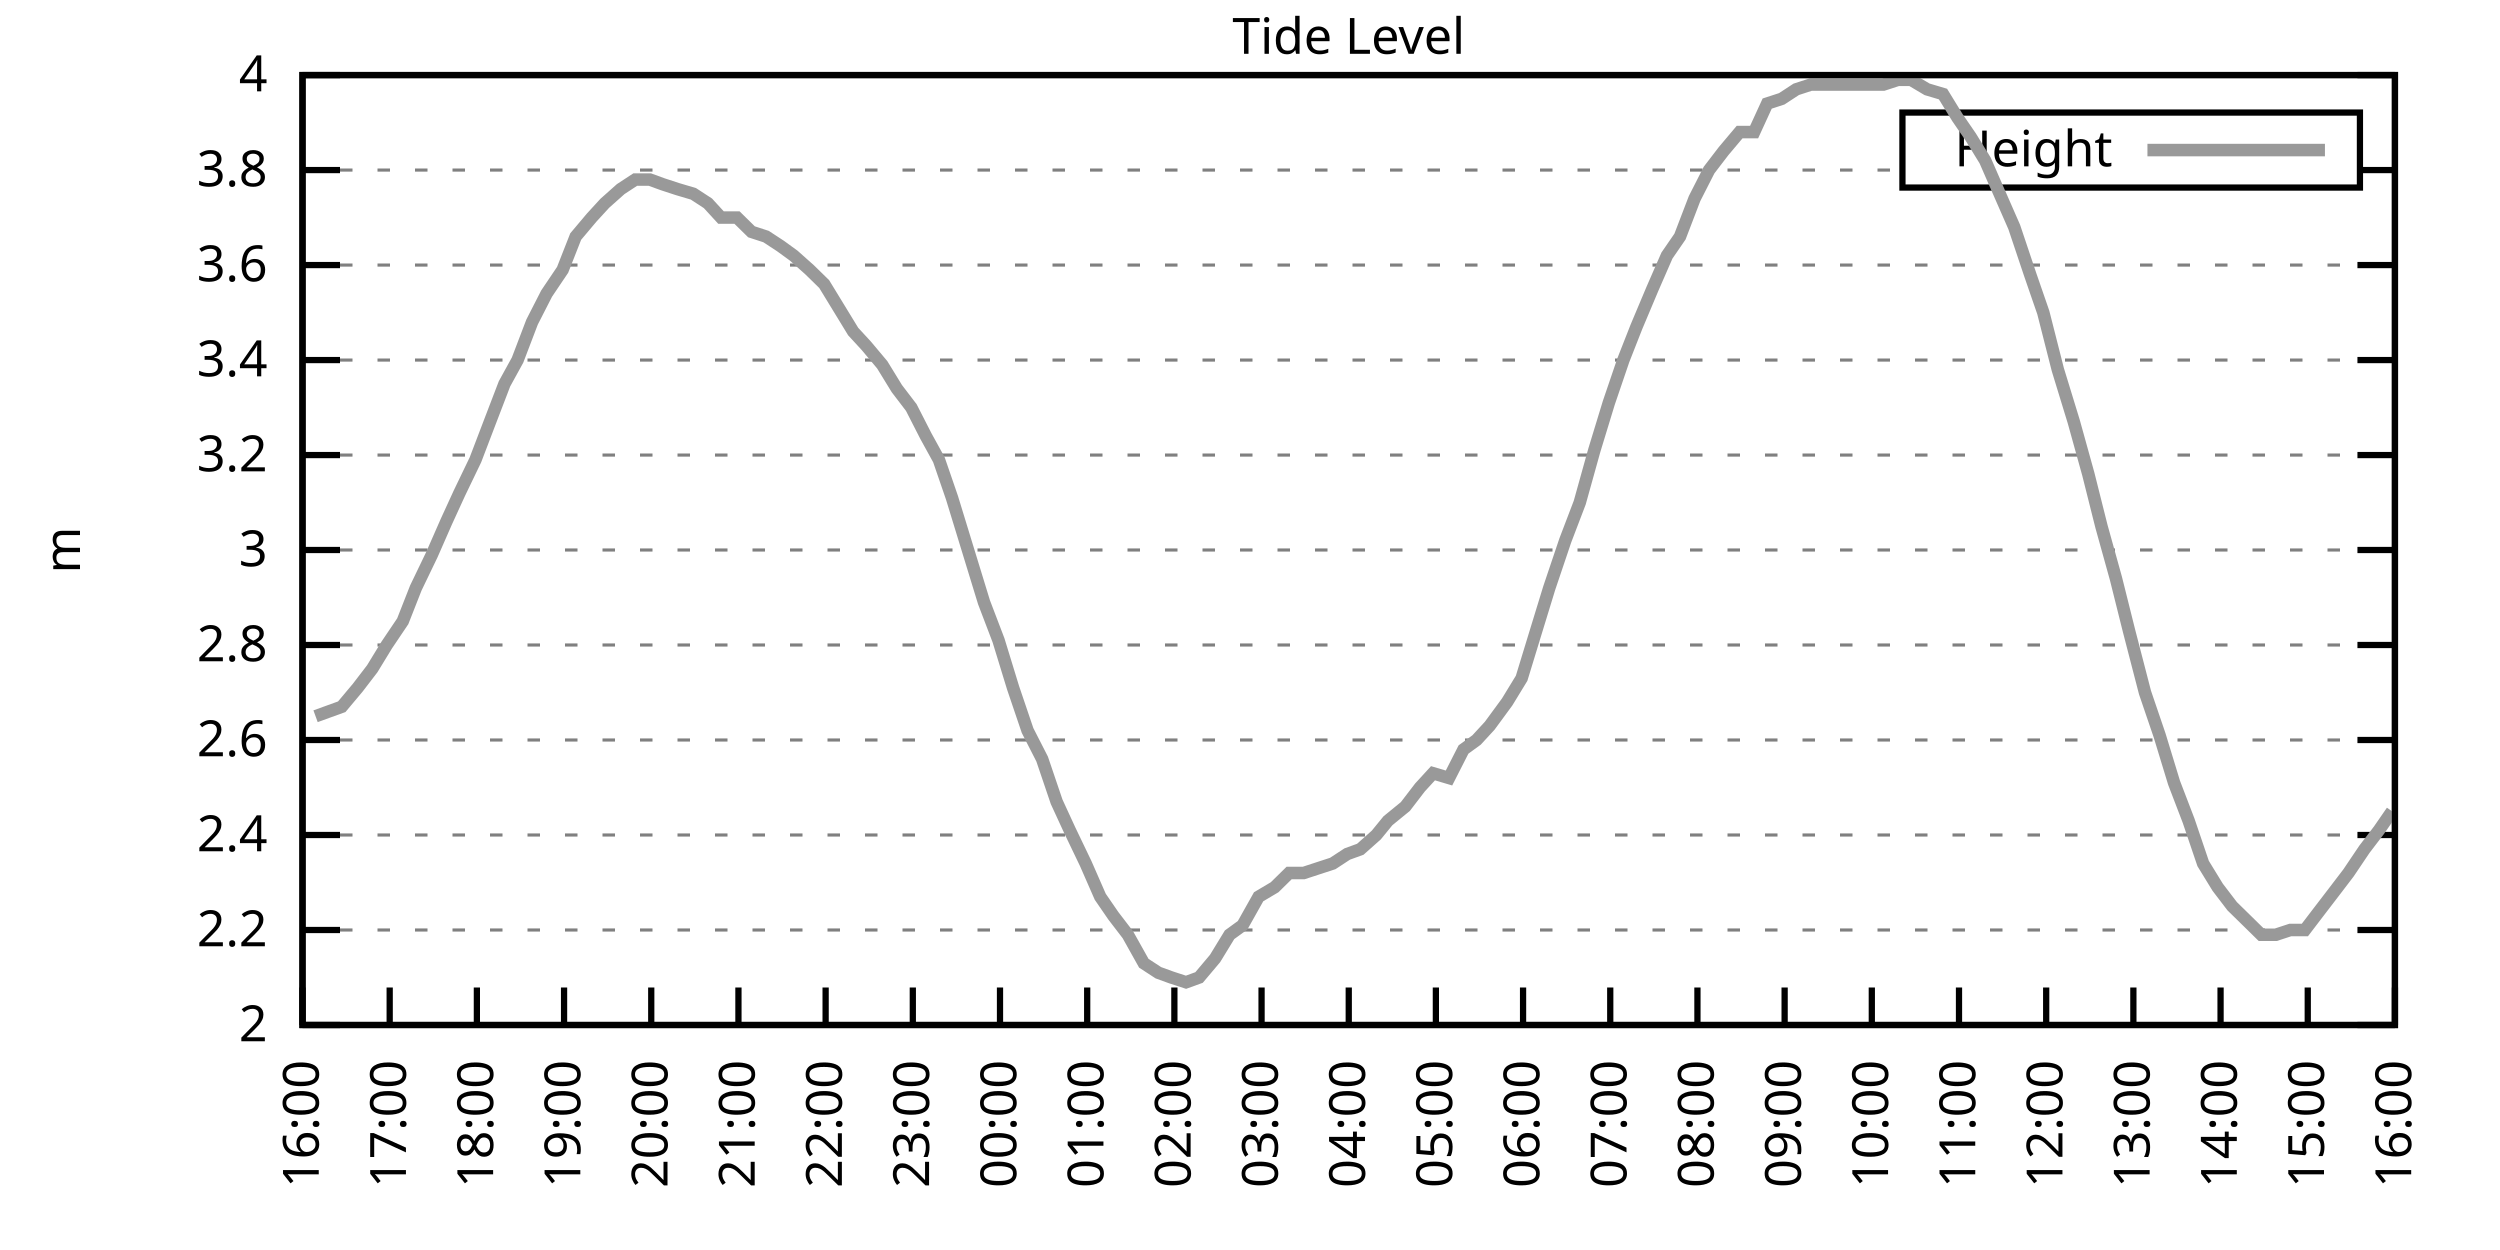
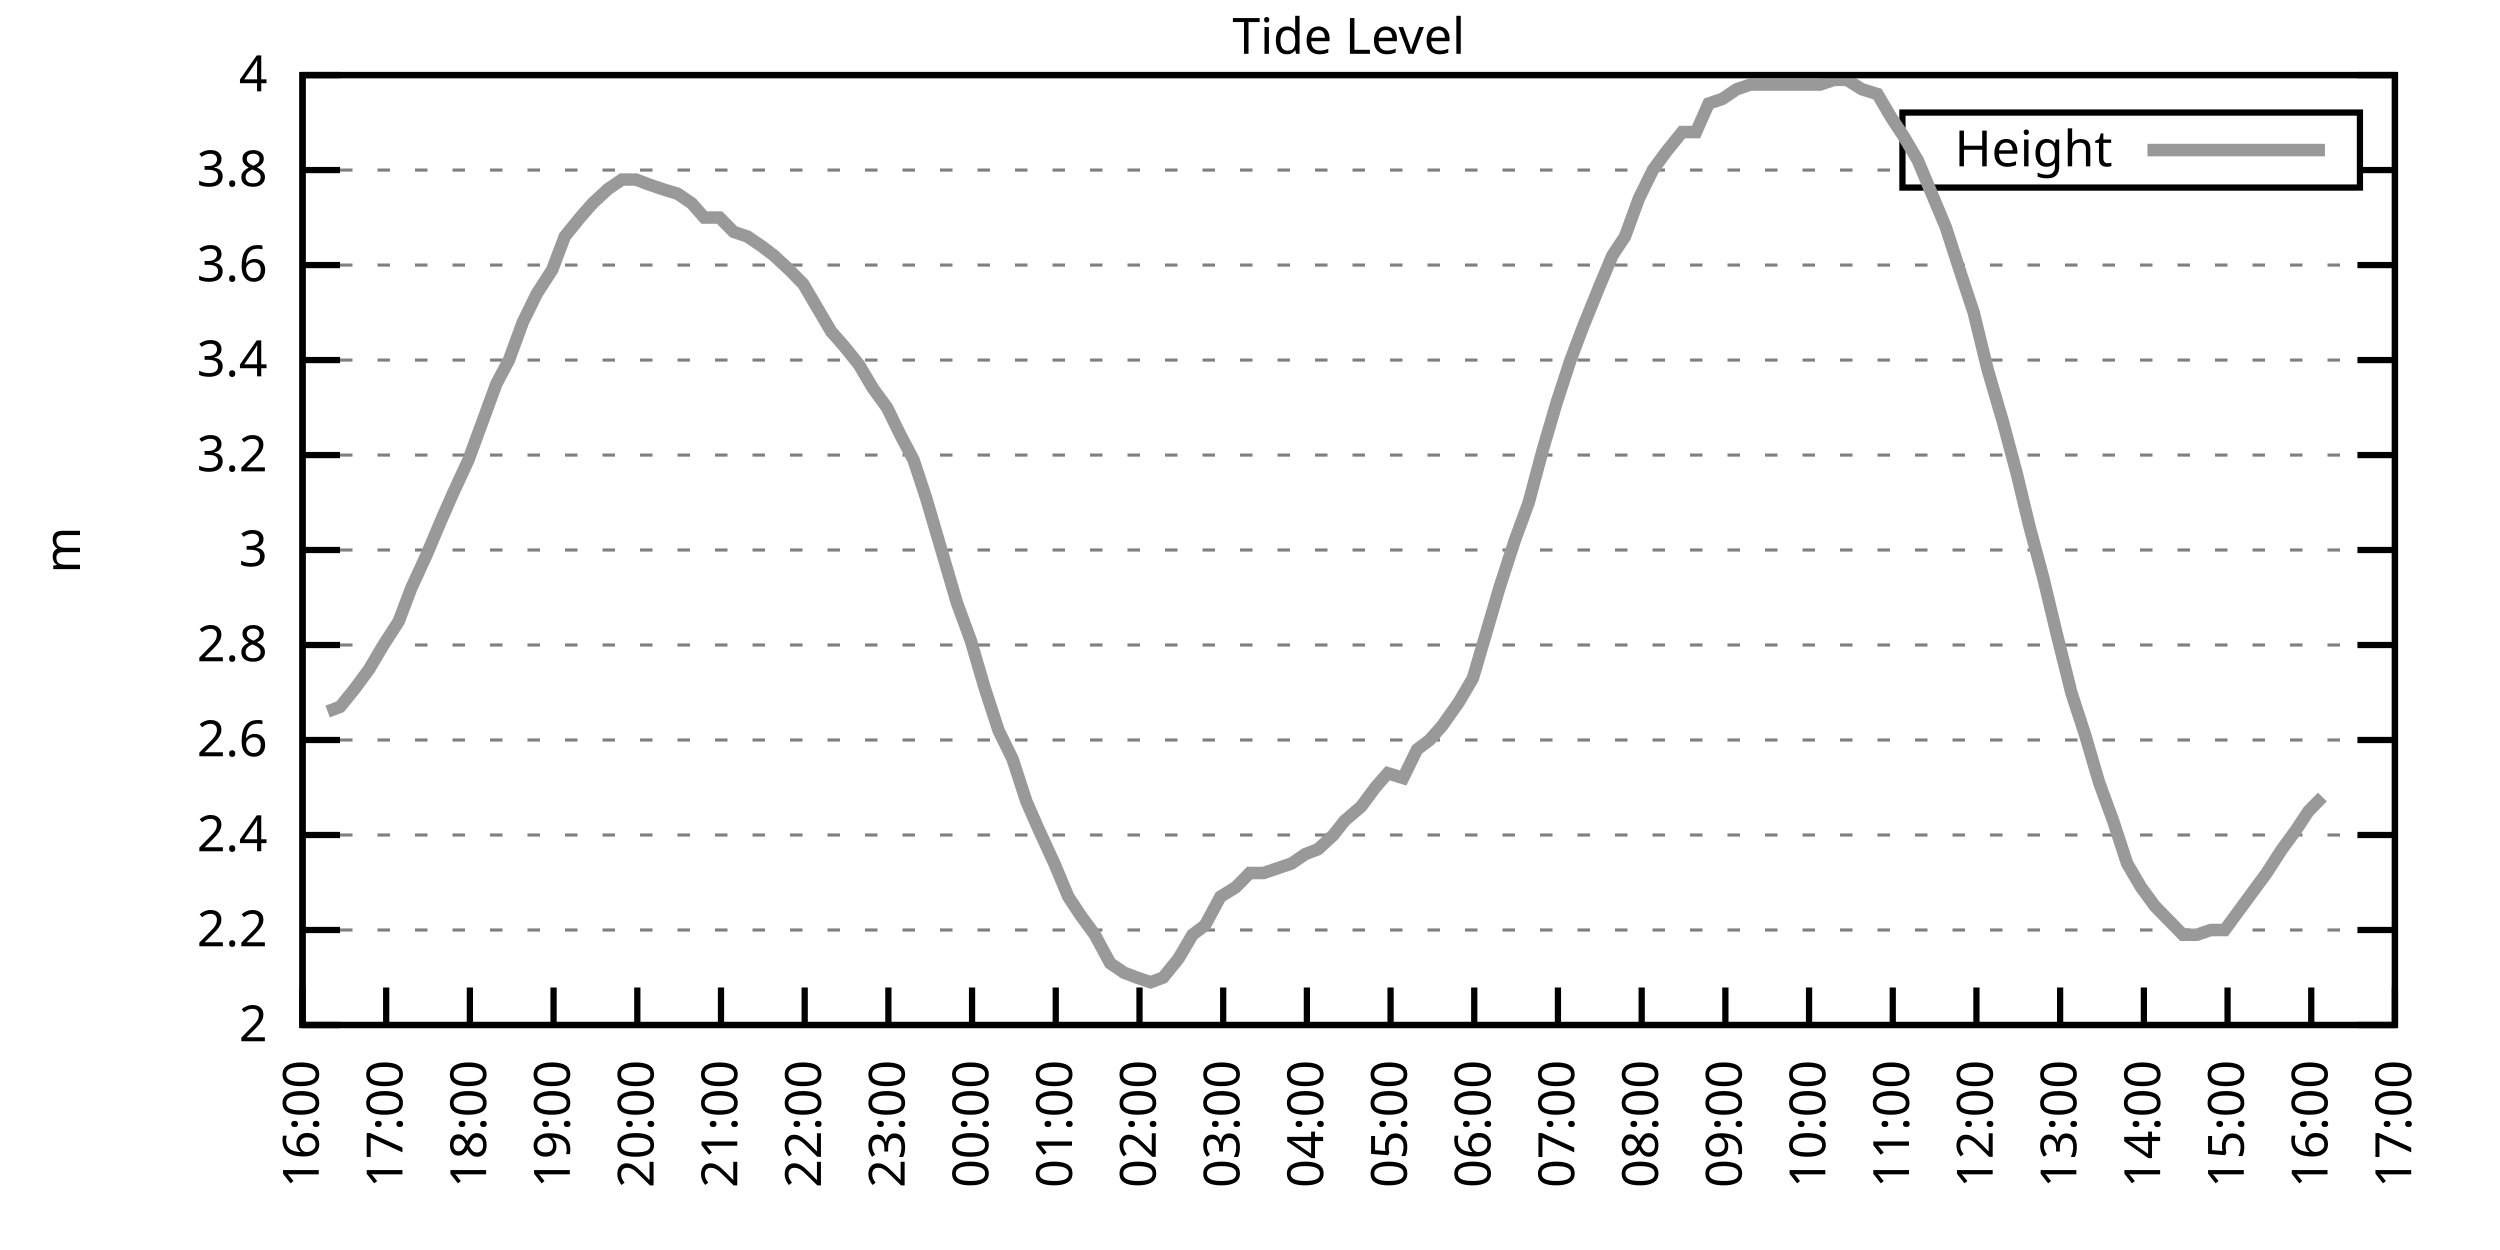
<svg xmlns="http://www.w3.org/2000/svg" xmlns:xlink="http://www.w3.org/1999/xlink" width="400" height="200" viewBox="0 0 400 200">
  <g id="gnuplot_canvas">
    <rect x="0" y="0" width="400" height="200" fill="none" />
    <defs>
      <circle id="gpDot" r="0.5" stroke-width="0.5" stroke="currentColor" />
      <path id="gpPt0" stroke-width="0.333" stroke="currentColor" d="M-1,0 h2 M0,-1 v2" />
      <path id="gpPt1" stroke-width="0.333" stroke="currentColor" d="M-1,-1 L1,1 M1,-1 L-1,1" />
      <path id="gpPt2" stroke-width="0.333" stroke="currentColor" d="M-1,0 L1,0 M0,-1 L0,1 M-1,-1 L1,1 M-1,1 L1,-1" />
      <rect id="gpPt3" stroke-width="0.333" stroke="currentColor" x="-1" y="-1" width="2" height="2" />
      <rect id="gpPt4" stroke-width="0.333" stroke="currentColor" fill="currentColor" x="-1" y="-1" width="2" height="2" />
      <circle id="gpPt5" stroke-width="0.333" stroke="currentColor" cx="0" cy="0" r="1" />
      <use xlink:href="#gpPt5" id="gpPt6" fill="currentColor" stroke="none" />
      <path id="gpPt7" stroke-width="0.333" stroke="currentColor" d="M0,-1.33 L-1.33,0.67 L1.33,0.67 z" />
      <use xlink:href="#gpPt7" id="gpPt8" fill="currentColor" stroke="none" />
      <use xlink:href="#gpPt7" id="gpPt9" stroke="currentColor" transform="rotate(180)" />
      <use xlink:href="#gpPt9" id="gpPt10" fill="currentColor" stroke="none" />
      <use xlink:href="#gpPt3" id="gpPt11" stroke="currentColor" transform="rotate(45)" />
      <use xlink:href="#gpPt11" id="gpPt12" fill="currentColor" stroke="none" />
      <path id="gpPt13" stroke-width="0.333" stroke="currentColor" d="M0,1.330 L1.265,0.411 L0.782,-1.067 L-0.782,-1.076 L-1.265,0.411 z" />
      <use xlink:href="#gpPt13" id="gpPt14" fill="currentColor" stroke="none" />
      <filter id="textbox" filterUnits="objectBoundingBox" x="0" y="0" height="1" width="1">
        <feFlood flood-color="white" flood-opacity="1" result="bgnd" />
        <feComposite in="SourceGraphic" in2="bgnd" operator="atop" />
      </filter>
      <filter id="greybox" filterUnits="objectBoundingBox" x="0" y="0" height="1" width="1">
        <feFlood flood-color="lightgrey" flood-opacity="1" result="grey" />
        <feComposite in="SourceGraphic" in2="grey" operator="atop" />
      </filter>
    </defs>
    <g fill="none" color="white" stroke="currentColor" stroke-width="1.00" stroke-linecap="butt" stroke-linejoin="miter">
</g>
    <g fill="none" color="black" stroke="currentColor" stroke-width="1.00" stroke-linecap="butt" stroke-linejoin="miter">
      <g stroke="none" shape-rendering="crispEdges">
        <polygon fill="rgb(255, 255, 255)" points="48.40,164.00 383.18,164.00 383.18,12.02 48.40,12.02 " />
      </g>
    </g>
    <g fill="none" color="black" stroke="currentColor" stroke-width="1.00" stroke-linecap="butt" stroke-linejoin="miter">
</g>
    <g fill="none" color="black" stroke="black" stroke-width="0.50" stroke-linecap="butt" stroke-linejoin="miter">
</g>
    <g fill="none" color="gray" stroke="currentColor" stroke-width="0.50" stroke-linecap="butt" stroke-linejoin="miter">
      <path stroke="gray" stroke-dasharray="2,4" class="gridline" d="M48.40,164.00 L383.19,164.00  " />
    </g>
    <g fill="none" color="gray" stroke="gray" stroke-width="1.00" stroke-linecap="butt" stroke-linejoin="miter">
</g>
    <g fill="none" color="black" stroke="currentColor" stroke-width="1.00" stroke-linecap="butt" stroke-linejoin="miter">
      <path stroke="black" d="M48.40,164.00 L54.40,164.00 M383.19,164.00 L377.19,164.00  " />
      <g transform="translate(42.80,166.60)" stroke="none" fill="black" font-family="Sans" font-size="8.00" text-anchor="end">
        <text>
          <tspan font-family="Sans"> 2</tspan>
        </text>
      </g>
    </g>
    <g fill="none" color="black" stroke="currentColor" stroke-width="1.00" stroke-linecap="butt" stroke-linejoin="miter">
</g>
    <g fill="none" color="black" stroke="black" stroke-width="0.50" stroke-linecap="butt" stroke-linejoin="miter">
</g>
    <g fill="none" color="gray" stroke="currentColor" stroke-width="0.50" stroke-linecap="butt" stroke-linejoin="miter">
      <path stroke="gray" stroke-dasharray="2,4" class="gridline" d="M48.40,148.80 L383.19,148.80  " />
    </g>
    <g fill="none" color="gray" stroke="gray" stroke-width="1.00" stroke-linecap="butt" stroke-linejoin="miter">
</g>
    <g fill="none" color="black" stroke="currentColor" stroke-width="1.00" stroke-linecap="butt" stroke-linejoin="miter">
      <path stroke="black" d="M48.40,148.80 L54.40,148.80 M383.19,148.80 L377.19,148.80  " />
      <g transform="translate(42.80,151.40)" stroke="none" fill="black" font-family="Sans" font-size="8.00" text-anchor="end">
        <text>
          <tspan font-family="Sans"> 2.2</tspan>
        </text>
      </g>
    </g>
    <g fill="none" color="black" stroke="currentColor" stroke-width="1.00" stroke-linecap="butt" stroke-linejoin="miter">
</g>
    <g fill="none" color="black" stroke="black" stroke-width="0.50" stroke-linecap="butt" stroke-linejoin="miter">
</g>
    <g fill="none" color="gray" stroke="currentColor" stroke-width="0.50" stroke-linecap="butt" stroke-linejoin="miter">
      <path stroke="gray" stroke-dasharray="2,4" class="gridline" d="M48.40,133.60 L383.19,133.60  " />
    </g>
    <g fill="none" color="gray" stroke="gray" stroke-width="1.00" stroke-linecap="butt" stroke-linejoin="miter">
</g>
    <g fill="none" color="black" stroke="currentColor" stroke-width="1.00" stroke-linecap="butt" stroke-linejoin="miter">
      <path stroke="black" d="M48.40,133.60 L54.40,133.60 M383.19,133.60 L377.19,133.60  " />
      <g transform="translate(42.80,136.20)" stroke="none" fill="black" font-family="Sans" font-size="8.00" text-anchor="end">
        <text>
          <tspan font-family="Sans"> 2.4</tspan>
        </text>
      </g>
    </g>
    <g fill="none" color="black" stroke="currentColor" stroke-width="1.00" stroke-linecap="butt" stroke-linejoin="miter">
</g>
    <g fill="none" color="black" stroke="black" stroke-width="0.50" stroke-linecap="butt" stroke-linejoin="miter">
</g>
    <g fill="none" color="gray" stroke="currentColor" stroke-width="0.50" stroke-linecap="butt" stroke-linejoin="miter">
      <path stroke="gray" stroke-dasharray="2,4" class="gridline" d="M48.40,118.40 L383.19,118.40  " />
    </g>
    <g fill="none" color="gray" stroke="gray" stroke-width="1.00" stroke-linecap="butt" stroke-linejoin="miter">
</g>
    <g fill="none" color="black" stroke="currentColor" stroke-width="1.00" stroke-linecap="butt" stroke-linejoin="miter">
      <path stroke="black" d="M48.40,118.40 L54.40,118.40 M383.19,118.40 L377.19,118.40  " />
      <g transform="translate(42.80,121.00)" stroke="none" fill="black" font-family="Sans" font-size="8.00" text-anchor="end">
        <text>
          <tspan font-family="Sans"> 2.6</tspan>
        </text>
      </g>
    </g>
    <g fill="none" color="black" stroke="currentColor" stroke-width="1.00" stroke-linecap="butt" stroke-linejoin="miter">
</g>
    <g fill="none" color="black" stroke="black" stroke-width="0.50" stroke-linecap="butt" stroke-linejoin="miter">
</g>
    <g fill="none" color="gray" stroke="currentColor" stroke-width="0.50" stroke-linecap="butt" stroke-linejoin="miter">
      <path stroke="gray" stroke-dasharray="2,4" class="gridline" d="M48.40,103.20 L383.19,103.20  " />
    </g>
    <g fill="none" color="gray" stroke="gray" stroke-width="1.00" stroke-linecap="butt" stroke-linejoin="miter">
</g>
    <g fill="none" color="black" stroke="currentColor" stroke-width="1.00" stroke-linecap="butt" stroke-linejoin="miter">
      <path stroke="black" d="M48.40,103.20 L54.40,103.20 M383.19,103.20 L377.19,103.20  " />
      <g transform="translate(42.80,105.80)" stroke="none" fill="black" font-family="Sans" font-size="8.00" text-anchor="end">
        <text>
          <tspan font-family="Sans"> 2.8</tspan>
        </text>
      </g>
    </g>
    <g fill="none" color="black" stroke="currentColor" stroke-width="1.00" stroke-linecap="butt" stroke-linejoin="miter">
</g>
    <g fill="none" color="black" stroke="black" stroke-width="0.50" stroke-linecap="butt" stroke-linejoin="miter">
</g>
    <g fill="none" color="gray" stroke="currentColor" stroke-width="0.50" stroke-linecap="butt" stroke-linejoin="miter">
      <path stroke="gray" stroke-dasharray="2,4" class="gridline" d="M48.40,88.00 L383.19,88.00  " />
    </g>
    <g fill="none" color="gray" stroke="gray" stroke-width="1.00" stroke-linecap="butt" stroke-linejoin="miter">
</g>
    <g fill="none" color="black" stroke="currentColor" stroke-width="1.00" stroke-linecap="butt" stroke-linejoin="miter">
      <path stroke="black" d="M48.40,88.00 L54.40,88.00 M383.19,88.00 L377.19,88.00  " />
      <g transform="translate(42.80,90.60)" stroke="none" fill="black" font-family="Sans" font-size="8.00" text-anchor="end">
        <text>
          <tspan font-family="Sans"> 3</tspan>
        </text>
      </g>
    </g>
    <g fill="none" color="black" stroke="currentColor" stroke-width="1.00" stroke-linecap="butt" stroke-linejoin="miter">
</g>
    <g fill="none" color="black" stroke="black" stroke-width="0.50" stroke-linecap="butt" stroke-linejoin="miter">
</g>
    <g fill="none" color="gray" stroke="currentColor" stroke-width="0.50" stroke-linecap="butt" stroke-linejoin="miter">
      <path stroke="gray" stroke-dasharray="2,4" class="gridline" d="M48.40,72.81 L383.19,72.81  " />
    </g>
    <g fill="none" color="gray" stroke="gray" stroke-width="1.00" stroke-linecap="butt" stroke-linejoin="miter">
</g>
    <g fill="none" color="black" stroke="currentColor" stroke-width="1.00" stroke-linecap="butt" stroke-linejoin="miter">
      <path stroke="black" d="M48.40,72.81 L54.40,72.81 M383.19,72.81 L377.19,72.81  " />
      <g transform="translate(42.80,75.41)" stroke="none" fill="black" font-family="Sans" font-size="8.00" text-anchor="end">
        <text>
          <tspan font-family="Sans"> 3.2</tspan>
        </text>
      </g>
    </g>
    <g fill="none" color="black" stroke="currentColor" stroke-width="1.00" stroke-linecap="butt" stroke-linejoin="miter">
</g>
    <g fill="none" color="black" stroke="black" stroke-width="0.50" stroke-linecap="butt" stroke-linejoin="miter">
</g>
    <g fill="none" color="gray" stroke="currentColor" stroke-width="0.50" stroke-linecap="butt" stroke-linejoin="miter">
      <path stroke="gray" stroke-dasharray="2,4" class="gridline" d="M48.40,57.61 L383.19,57.61  " />
    </g>
    <g fill="none" color="gray" stroke="gray" stroke-width="1.00" stroke-linecap="butt" stroke-linejoin="miter">
</g>
    <g fill="none" color="black" stroke="currentColor" stroke-width="1.00" stroke-linecap="butt" stroke-linejoin="miter">
      <path stroke="black" d="M48.40,57.61 L54.40,57.61 M383.19,57.61 L377.19,57.61  " />
      <g transform="translate(42.80,60.21)" stroke="none" fill="black" font-family="Sans" font-size="8.00" text-anchor="end">
        <text>
          <tspan font-family="Sans"> 3.4</tspan>
        </text>
      </g>
    </g>
    <g fill="none" color="black" stroke="currentColor" stroke-width="1.00" stroke-linecap="butt" stroke-linejoin="miter">
</g>
    <g fill="none" color="black" stroke="black" stroke-width="0.50" stroke-linecap="butt" stroke-linejoin="miter">
</g>
    <g fill="none" color="gray" stroke="currentColor" stroke-width="0.50" stroke-linecap="butt" stroke-linejoin="miter">
      <path stroke="gray" stroke-dasharray="2,4" class="gridline" d="M48.40,42.41 L383.19,42.41  " />
    </g>
    <g fill="none" color="gray" stroke="gray" stroke-width="1.00" stroke-linecap="butt" stroke-linejoin="miter">
</g>
    <g fill="none" color="black" stroke="currentColor" stroke-width="1.00" stroke-linecap="butt" stroke-linejoin="miter">
      <path stroke="black" d="M48.40,42.41 L54.40,42.41 M383.19,42.41 L377.19,42.41  " />
      <g transform="translate(42.80,45.01)" stroke="none" fill="black" font-family="Sans" font-size="8.00" text-anchor="end">
        <text>
          <tspan font-family="Sans"> 3.6</tspan>
        </text>
      </g>
    </g>
    <g fill="none" color="black" stroke="currentColor" stroke-width="1.00" stroke-linecap="butt" stroke-linejoin="miter">
</g>
    <g fill="none" color="black" stroke="black" stroke-width="0.50" stroke-linecap="butt" stroke-linejoin="miter">
</g>
    <g fill="none" color="gray" stroke="currentColor" stroke-width="0.50" stroke-linecap="butt" stroke-linejoin="miter">
      <path stroke="gray" stroke-dasharray="2,4" class="gridline" d="M48.40,27.21 L304.39,27.21 M377.59,27.21 L383.19,27.21  " />
    </g>
    <g fill="none" color="gray" stroke="gray" stroke-width="1.00" stroke-linecap="butt" stroke-linejoin="miter">
</g>
    <g fill="none" color="black" stroke="currentColor" stroke-width="1.00" stroke-linecap="butt" stroke-linejoin="miter">
      <path stroke="black" d="M48.40,27.21 L54.40,27.21 M383.19,27.21 L377.19,27.21  " />
      <g transform="translate(42.80,29.81)" stroke="none" fill="black" font-family="Sans" font-size="8.00" text-anchor="end">
        <text>
          <tspan font-family="Sans"> 3.8</tspan>
        </text>
      </g>
    </g>
    <g fill="none" color="black" stroke="currentColor" stroke-width="1.00" stroke-linecap="butt" stroke-linejoin="miter">
</g>
    <g fill="none" color="black" stroke="black" stroke-width="0.50" stroke-linecap="butt" stroke-linejoin="miter">
</g>
    <g fill="none" color="gray" stroke="currentColor" stroke-width="0.50" stroke-linecap="butt" stroke-linejoin="miter">
      <path stroke="gray" stroke-dasharray="2,4" class="gridline" d="M48.40,12.01 L383.19,12.01  " />
    </g>
    <g fill="none" color="gray" stroke="gray" stroke-width="1.00" stroke-linecap="butt" stroke-linejoin="miter">
</g>
    <g fill="none" color="black" stroke="currentColor" stroke-width="1.00" stroke-linecap="butt" stroke-linejoin="miter">
      <path stroke="black" d="M48.40,12.01 L54.40,12.01 M383.19,12.01 L377.19,12.01  " />
      <g transform="translate(42.80,14.61)" stroke="none" fill="black" font-family="Sans" font-size="8.00" text-anchor="end">
        <text>
          <tspan font-family="Sans"> 4</tspan>
        </text>
      </g>
    </g>
    <g fill="none" color="black" stroke="currentColor" stroke-width="1.00" stroke-linecap="butt" stroke-linejoin="miter">
      <path stroke="black" d="M48.40,164.00 L48.40,158.00  " />
      <g transform="translate(51.00,169.60) rotate(270.00)" stroke="none" fill="black" font-family="Sans" font-size="8.00" text-anchor="end">
        <text>
          <tspan font-family="Sans">16:00</tspan>
        </text>
      </g>
    </g>
    <g fill="none" color="black" stroke="currentColor" stroke-width="1.00" stroke-linecap="butt" stroke-linejoin="miter">
-       <path stroke="black" d="M62.35,164.00 L62.35,158.00  " />
-       <g transform="translate(64.95,169.60) rotate(270.00)" stroke="none" fill="black" font-family="Sans" font-size="8.00" text-anchor="end">
+       <path stroke="black" d="M61.79,164.00 L61.79,158.00  " />
+       <g transform="translate(64.39,169.60) rotate(270.00)" stroke="none" fill="black" font-family="Sans" font-size="8.00" text-anchor="end">
        <text>
          <tspan font-family="Sans">17:00</tspan>
        </text>
      </g>
    </g>
    <g fill="none" color="black" stroke="currentColor" stroke-width="1.00" stroke-linecap="butt" stroke-linejoin="miter">
-       <path stroke="black" d="M76.30,164.00 L76.30,158.00  " />
-       <g transform="translate(78.90,169.60) rotate(270.00)" stroke="none" fill="black" font-family="Sans" font-size="8.00" text-anchor="end">
+       <path stroke="black" d="M75.18,164.00 L75.18,158.00  " />
+       <g transform="translate(77.78,169.60) rotate(270.00)" stroke="none" fill="black" font-family="Sans" font-size="8.00" text-anchor="end">
        <text>
          <tspan font-family="Sans">18:00</tspan>
        </text>
      </g>
    </g>
    <g fill="none" color="black" stroke="currentColor" stroke-width="1.00" stroke-linecap="butt" stroke-linejoin="miter">
-       <path stroke="black" d="M90.25,164.00 L90.25,158.00  " />
-       <g transform="translate(92.85,169.60) rotate(270.00)" stroke="none" fill="black" font-family="Sans" font-size="8.00" text-anchor="end">
+       <path stroke="black" d="M88.57,164.00 L88.57,158.00  " />
+       <g transform="translate(91.17,169.60) rotate(270.00)" stroke="none" fill="black" font-family="Sans" font-size="8.00" text-anchor="end">
        <text>
          <tspan font-family="Sans">19:00</tspan>
        </text>
      </g>
    </g>
    <g fill="none" color="black" stroke="currentColor" stroke-width="1.00" stroke-linecap="butt" stroke-linejoin="miter">
-       <path stroke="black" d="M104.20,164.00 L104.20,158.00  " />
-       <g transform="translate(106.80,169.60) rotate(270.00)" stroke="none" fill="black" font-family="Sans" font-size="8.00" text-anchor="end">
+       <path stroke="black" d="M101.97,164.00 L101.97,158.00  " />
+       <g transform="translate(104.57,169.60) rotate(270.00)" stroke="none" fill="black" font-family="Sans" font-size="8.00" text-anchor="end">
        <text>
          <tspan font-family="Sans">20:00</tspan>
        </text>
      </g>
    </g>
    <g fill="none" color="black" stroke="currentColor" stroke-width="1.00" stroke-linecap="butt" stroke-linejoin="miter">
-       <path stroke="black" d="M118.15,164.00 L118.15,158.00  " />
-       <g transform="translate(120.75,169.60) rotate(270.00)" stroke="none" fill="black" font-family="Sans" font-size="8.00" text-anchor="end">
+       <path stroke="black" d="M115.36,164.00 L115.36,158.00  " />
+       <g transform="translate(117.96,169.60) rotate(270.00)" stroke="none" fill="black" font-family="Sans" font-size="8.00" text-anchor="end">
        <text>
          <tspan font-family="Sans">21:00</tspan>
        </text>
      </g>
    </g>
    <g fill="none" color="black" stroke="currentColor" stroke-width="1.00" stroke-linecap="butt" stroke-linejoin="miter">
-       <path stroke="black" d="M132.10,164.00 L132.10,158.00  " />
-       <g transform="translate(134.70,169.60) rotate(270.00)" stroke="none" fill="black" font-family="Sans" font-size="8.00" text-anchor="end">
+       <path stroke="black" d="M128.75,164.00 L128.75,158.00  " />
+       <g transform="translate(131.35,169.60) rotate(270.00)" stroke="none" fill="black" font-family="Sans" font-size="8.00" text-anchor="end">
        <text>
          <tspan font-family="Sans">22:00</tspan>
        </text>
      </g>
    </g>
    <g fill="none" color="black" stroke="currentColor" stroke-width="1.00" stroke-linecap="butt" stroke-linejoin="miter">
-       <path stroke="black" d="M146.05,164.00 L146.05,158.00  " />
-       <g transform="translate(148.65,169.60) rotate(270.00)" stroke="none" fill="black" font-family="Sans" font-size="8.00" text-anchor="end">
+       <path stroke="black" d="M142.14,164.00 L142.14,158.00  " />
+       <g transform="translate(144.74,169.60) rotate(270.00)" stroke="none" fill="black" font-family="Sans" font-size="8.00" text-anchor="end">
        <text>
          <tspan font-family="Sans">23:00</tspan>
        </text>
      </g>
    </g>
    <g fill="none" color="black" stroke="currentColor" stroke-width="1.00" stroke-linecap="butt" stroke-linejoin="miter">
-       <path stroke="black" d="M160.00,164.00 L160.00,158.00  " />
-       <g transform="translate(162.60,169.60) rotate(270.00)" stroke="none" fill="black" font-family="Sans" font-size="8.00" text-anchor="end">
+       <path stroke="black" d="M155.53,164.00 L155.53,158.00  " />
+       <g transform="translate(158.13,169.60) rotate(270.00)" stroke="none" fill="black" font-family="Sans" font-size="8.00" text-anchor="end">
        <text>
          <tspan font-family="Sans">00:00</tspan>
        </text>
      </g>
    </g>
    <g fill="none" color="black" stroke="currentColor" stroke-width="1.00" stroke-linecap="butt" stroke-linejoin="miter">
-       <path stroke="black" d="M173.95,164.00 L173.95,158.00  " />
-       <g transform="translate(176.55,169.60) rotate(270.00)" stroke="none" fill="black" font-family="Sans" font-size="8.00" text-anchor="end">
+       <path stroke="black" d="M168.92,164.00 L168.92,158.00  " />
+       <g transform="translate(171.52,169.60) rotate(270.00)" stroke="none" fill="black" font-family="Sans" font-size="8.00" text-anchor="end">
        <text>
          <tspan font-family="Sans">01:00</tspan>
        </text>
      </g>
    </g>
    <g fill="none" color="black" stroke="currentColor" stroke-width="1.00" stroke-linecap="butt" stroke-linejoin="miter">
-       <path stroke="black" d="M187.90,164.00 L187.90,158.00  " />
-       <g transform="translate(190.50,169.60) rotate(270.00)" stroke="none" fill="black" font-family="Sans" font-size="8.00" text-anchor="end">
+       <path stroke="black" d="M182.32,164.00 L182.32,158.00  " />
+       <g transform="translate(184.92,169.60) rotate(270.00)" stroke="none" fill="black" font-family="Sans" font-size="8.00" text-anchor="end">
        <text>
          <tspan font-family="Sans">02:00</tspan>
        </text>
      </g>
    </g>
    <g fill="none" color="black" stroke="currentColor" stroke-width="1.00" stroke-linecap="butt" stroke-linejoin="miter">
-       <path stroke="black" d="M201.85,164.00 L201.85,158.00  " />
-       <g transform="translate(204.45,169.60) rotate(270.00)" stroke="none" fill="black" font-family="Sans" font-size="8.00" text-anchor="end">
+       <path stroke="black" d="M195.71,164.00 L195.71,158.00  " />
+       <g transform="translate(198.31,169.60) rotate(270.00)" stroke="none" fill="black" font-family="Sans" font-size="8.00" text-anchor="end">
        <text>
          <tspan font-family="Sans">03:00</tspan>
        </text>
      </g>
    </g>
    <g fill="none" color="black" stroke="currentColor" stroke-width="1.00" stroke-linecap="butt" stroke-linejoin="miter">
-       <path stroke="black" d="M215.80,164.00 L215.80,158.00  " />
-       <g transform="translate(218.40,169.60) rotate(270.00)" stroke="none" fill="black" font-family="Sans" font-size="8.00" text-anchor="end">
+       <path stroke="black" d="M209.10,164.00 L209.10,158.00  " />
+       <g transform="translate(211.70,169.60) rotate(270.00)" stroke="none" fill="black" font-family="Sans" font-size="8.00" text-anchor="end">
        <text>
          <tspan font-family="Sans">04:00</tspan>
        </text>
      </g>
    </g>
    <g fill="none" color="black" stroke="currentColor" stroke-width="1.00" stroke-linecap="butt" stroke-linejoin="miter">
-       <path stroke="black" d="M229.74,164.00 L229.74,158.00  " />
-       <g transform="translate(232.34,169.60) rotate(270.00)" stroke="none" fill="black" font-family="Sans" font-size="8.00" text-anchor="end">
+       <path stroke="black" d="M222.49,164.00 L222.49,158.00  " />
+       <g transform="translate(225.09,169.60) rotate(270.00)" stroke="none" fill="black" font-family="Sans" font-size="8.00" text-anchor="end">
        <text>
          <tspan font-family="Sans">05:00</tspan>
        </text>
      </g>
    </g>
    <g fill="none" color="black" stroke="currentColor" stroke-width="1.00" stroke-linecap="butt" stroke-linejoin="miter">
-       <path stroke="black" d="M243.69,164.00 L243.69,158.00  " />
-       <g transform="translate(246.29,169.60) rotate(270.00)" stroke="none" fill="black" font-family="Sans" font-size="8.00" text-anchor="end">
+       <path stroke="black" d="M235.88,164.00 L235.88,158.00  " />
+       <g transform="translate(238.48,169.60) rotate(270.00)" stroke="none" fill="black" font-family="Sans" font-size="8.00" text-anchor="end">
        <text>
          <tspan font-family="Sans">06:00</tspan>
        </text>
      </g>
    </g>
    <g fill="none" color="black" stroke="currentColor" stroke-width="1.00" stroke-linecap="butt" stroke-linejoin="miter">
-       <path stroke="black" d="M257.64,164.00 L257.64,158.00  " />
-       <g transform="translate(260.24,169.60) rotate(270.00)" stroke="none" fill="black" font-family="Sans" font-size="8.00" text-anchor="end">
+       <path stroke="black" d="M249.27,164.00 L249.27,158.00  " />
+       <g transform="translate(251.87,169.60) rotate(270.00)" stroke="none" fill="black" font-family="Sans" font-size="8.00" text-anchor="end">
        <text>
          <tspan font-family="Sans">07:00</tspan>
        </text>
      </g>
    </g>
    <g fill="none" color="black" stroke="currentColor" stroke-width="1.00" stroke-linecap="butt" stroke-linejoin="miter">
-       <path stroke="black" d="M271.59,164.00 L271.59,158.00  " />
-       <g transform="translate(274.19,169.60) rotate(270.00)" stroke="none" fill="black" font-family="Sans" font-size="8.00" text-anchor="end">
+       <path stroke="black" d="M262.67,164.00 L262.67,158.00  " />
+       <g transform="translate(265.27,169.60) rotate(270.00)" stroke="none" fill="black" font-family="Sans" font-size="8.00" text-anchor="end">
        <text>
          <tspan font-family="Sans">08:00</tspan>
        </text>
      </g>
    </g>
    <g fill="none" color="black" stroke="currentColor" stroke-width="1.00" stroke-linecap="butt" stroke-linejoin="miter">
-       <path stroke="black" d="M285.54,164.00 L285.54,158.00  " />
-       <g transform="translate(288.14,169.60) rotate(270.00)" stroke="none" fill="black" font-family="Sans" font-size="8.00" text-anchor="end">
+       <path stroke="black" d="M276.06,164.00 L276.06,158.00  " />
+       <g transform="translate(278.66,169.60) rotate(270.00)" stroke="none" fill="black" font-family="Sans" font-size="8.00" text-anchor="end">
        <text>
          <tspan font-family="Sans">09:00</tspan>
        </text>
      </g>
    </g>
    <g fill="none" color="black" stroke="currentColor" stroke-width="1.00" stroke-linecap="butt" stroke-linejoin="miter">
-       <path stroke="black" d="M299.49,164.00 L299.49,158.00  " />
-       <g transform="translate(302.09,169.60) rotate(270.00)" stroke="none" fill="black" font-family="Sans" font-size="8.00" text-anchor="end">
+       <path stroke="black" d="M289.45,164.00 L289.45,158.00  " />
+       <g transform="translate(292.05,169.60) rotate(270.00)" stroke="none" fill="black" font-family="Sans" font-size="8.00" text-anchor="end">
        <text>
          <tspan font-family="Sans">10:00</tspan>
        </text>
      </g>
    </g>
    <g fill="none" color="black" stroke="currentColor" stroke-width="1.00" stroke-linecap="butt" stroke-linejoin="miter">
-       <path stroke="black" d="M313.44,164.00 L313.44,158.00  " />
-       <g transform="translate(316.04,169.60) rotate(270.00)" stroke="none" fill="black" font-family="Sans" font-size="8.00" text-anchor="end">
+       <path stroke="black" d="M302.84,164.00 L302.84,158.00  " />
+       <g transform="translate(305.44,169.60) rotate(270.00)" stroke="none" fill="black" font-family="Sans" font-size="8.00" text-anchor="end">
        <text>
          <tspan font-family="Sans">11:00</tspan>
        </text>
      </g>
    </g>
    <g fill="none" color="black" stroke="currentColor" stroke-width="1.00" stroke-linecap="butt" stroke-linejoin="miter">
-       <path stroke="black" d="M327.39,164.00 L327.39,158.00  " />
-       <g transform="translate(329.99,169.60) rotate(270.00)" stroke="none" fill="black" font-family="Sans" font-size="8.00" text-anchor="end">
+       <path stroke="black" d="M316.23,164.00 L316.23,158.00  " />
+       <g transform="translate(318.83,169.60) rotate(270.00)" stroke="none" fill="black" font-family="Sans" font-size="8.00" text-anchor="end">
        <text>
          <tspan font-family="Sans">12:00</tspan>
        </text>
      </g>
    </g>
    <g fill="none" color="black" stroke="currentColor" stroke-width="1.00" stroke-linecap="butt" stroke-linejoin="miter">
-       <path stroke="black" d="M341.34,164.00 L341.34,158.00  " />
-       <g transform="translate(343.94,169.60) rotate(270.00)" stroke="none" fill="black" font-family="Sans" font-size="8.00" text-anchor="end">
+       <path stroke="black" d="M329.62,164.00 L329.62,158.00  " />
+       <g transform="translate(332.22,169.60) rotate(270.00)" stroke="none" fill="black" font-family="Sans" font-size="8.00" text-anchor="end">
        <text>
          <tspan font-family="Sans">13:00</tspan>
        </text>
      </g>
    </g>
    <g fill="none" color="black" stroke="currentColor" stroke-width="1.00" stroke-linecap="butt" stroke-linejoin="miter">
-       <path stroke="black" d="M355.29,164.00 L355.29,158.00  " />
-       <g transform="translate(357.89,169.60) rotate(270.00)" stroke="none" fill="black" font-family="Sans" font-size="8.00" text-anchor="end">
+       <path stroke="black" d="M343.02,164.00 L343.02,158.00  " />
+       <g transform="translate(345.62,169.60) rotate(270.00)" stroke="none" fill="black" font-family="Sans" font-size="8.00" text-anchor="end">
        <text>
          <tspan font-family="Sans">14:00</tspan>
        </text>
      </g>
    </g>
    <g fill="none" color="black" stroke="currentColor" stroke-width="1.00" stroke-linecap="butt" stroke-linejoin="miter">
-       <path stroke="black" d="M369.24,164.00 L369.24,158.00  " />
-       <g transform="translate(371.84,169.60) rotate(270.00)" stroke="none" fill="black" font-family="Sans" font-size="8.00" text-anchor="end">
+       <path stroke="black" d="M356.41,164.00 L356.41,158.00  " />
+       <g transform="translate(359.01,169.60) rotate(270.00)" stroke="none" fill="black" font-family="Sans" font-size="8.00" text-anchor="end">
        <text>
          <tspan font-family="Sans">15:00</tspan>
+         </text>
+       </g>
+     </g>
+     <g fill="none" color="black" stroke="currentColor" stroke-width="1.00" stroke-linecap="butt" stroke-linejoin="miter">
+       <path stroke="black" d="M369.80,164.00 L369.80,158.00  " />
+       <g transform="translate(372.40,169.60) rotate(270.00)" stroke="none" fill="black" font-family="Sans" font-size="8.00" text-anchor="end">
+         <text>
+           <tspan font-family="Sans">16:00</tspan>
        </text>
      </g>
    </g>
    <g fill="none" color="black" stroke="currentColor" stroke-width="1.00" stroke-linecap="butt" stroke-linejoin="miter">
      <path stroke="black" d="M383.19,164.00 L383.19,158.00  " />
      <g transform="translate(385.79,169.60) rotate(270.00)" stroke="none" fill="black" font-family="Sans" font-size="8.00" text-anchor="end">
        <text>
-           <tspan font-family="Sans">16:00</tspan>
+           <tspan font-family="Sans">17:00</tspan>
        </text>
      </g>
    </g>
    <g fill="none" color="black" stroke="currentColor" stroke-width="1.00" stroke-linecap="butt" stroke-linejoin="miter">
</g>
    <g fill="none" color="black" stroke="currentColor" stroke-width="1.00" stroke-linecap="butt" stroke-linejoin="miter">
      <path stroke="black" d="M48.40,12.01 L48.40,164.00 L383.19,164.00 L383.19,12.01 L48.40,12.01 Z  " />
    </g>
    <g fill="none" color="black" stroke="currentColor" stroke-width="1.00" stroke-linecap="butt" stroke-linejoin="miter">
</g>
    <g fill="none" color="black" stroke="currentColor" stroke-width="1.00" stroke-linecap="butt" stroke-linejoin="miter">
      <path stroke="black" d="M304.39,30.01 L304.39,18.01 L377.59,18.01 L377.59,30.01 L304.39,30.01 Z  " />
    </g>
    <g id="Tide_level_plot_1">
      <g fill="none" color="white" stroke="black" stroke-width="2.00" stroke-linecap="butt" stroke-linejoin="miter">
</g>
      <g fill="none" color="black" stroke="currentColor" stroke-width="2.00" stroke-linecap="butt" stroke-linejoin="miter">
        <g transform="translate(337.99,26.61)" stroke="none" fill="black" font-family="Sans" font-size="8.00" text-anchor="end">
          <text>
            <tspan font-family="Sans">Height</tspan>
          </text>
        </g>
      </g>
      <g fill="none" color="black" stroke="currentColor" stroke-width="2.00" stroke-linecap="butt" stroke-linejoin="miter">
-         <path stroke="rgb(153, 153, 153)" d="M343.59,24.01 L371.99,24.01 M50.49,114.60 L52.58,113.84 L54.68,113.08 L57.23,110.04 L59.56,107.00 L61.88,103.20   L64.44,99.40 L66.53,94.08 L69.09,88.76 L71.42,83.45 L73.51,78.89 L76.07,73.57 L78.39,67.49 L80.72,61.41   L82.81,57.61 L85.13,51.53 L87.46,46.97 L90.02,43.17 L92.11,37.85 L94.67,34.81 L96.76,32.53 L99.32,30.25   L101.64,28.73 L103.97,28.73 L106.06,29.49 L108.38,30.25 L110.94,31.01 L113.27,32.53 L115.36,34.81 L117.92,34.81   L120.24,37.09 L122.57,37.85 L124.89,39.37 L126.98,40.89 L129.54,43.17 L131.87,45.45 L134.19,49.25 L136.51,53.05   L138.61,55.33 L141.16,58.37 L143.49,62.17 L145.81,65.21 L148.14,69.77 L150.23,73.57 L152.32,79.65 L155.11,88.76   L157.44,96.36 L159.76,102.44 L162.09,110.04 L164.41,116.88 L166.74,121.44 L169.06,128.28 L171.16,132.84 L173.71,138.16   L176.04,143.48 L178.13,146.52 L180.46,149.56 L183.01,154.12 L185.34,155.64 L187.43,156.40 L189.76,157.16 L191.85,156.40   L194.41,153.36 L196.73,149.56 L198.82,148.04 L201.38,143.48 L203.94,141.96 L206.26,139.68 L208.59,139.68 L210.91,138.92   L213.24,138.16 L215.56,136.64 L217.65,135.88 L220.21,133.60 L222.07,131.32 L224.86,129.04 L227.19,126.00 L229.28,123.72   L231.84,124.48 L234.16,119.92 L236.25,118.40 L238.35,116.12 L241.14,112.32 L243.46,108.52 L245.55,101.68 L247.88,94.08   L250.44,86.49 L252.76,80.41 L255.09,72.05 L257.41,64.45 L259.74,57.61 L261.83,52.29 L264.39,46.21 L266.71,40.89   L268.80,37.85 L271.13,31.77 L273.45,27.21 L275.78,24.17 L278.34,21.13 L280.66,21.13 L282.75,16.57 L285.08,15.81   L287.40,14.29 L289.73,13.53 L292.05,13.53 L294.38,13.53 L296.70,13.53 L299.03,13.53 L301.35,13.53 L303.68,12.77   L305.77,12.77 L308.33,14.29 L310.88,15.05 L313.21,18.85 L315.30,21.89 L317.63,25.69 L319.95,31.01 L322.28,36.33   L324.83,43.93 L326.93,50.01 L329.25,59.13 L331.81,67.49 L334.13,75.85 L336.23,84.21 L338.55,92.56 L340.64,100.92   L343.20,110.80 L345.53,117.64 L347.85,125.24 L350.18,131.32 L352.50,138.16 L354.83,141.96 L357.15,145.00 L359.48,147.28   L361.80,149.56 L364.13,149.56 L366.45,148.80 L368.78,148.80 L371.10,145.76 L373.43,142.72 L375.75,139.68 L378.31,135.88   L380.63,132.84 L382.73,129.80  " />
+         <path stroke="rgb(153, 153, 153)" d="M343.59,24.01 L371.99,24.01 M52.42,113.84 L54.43,113.08 L56.88,110.04 L59.11,107.00 L61.35,103.20 L63.80,99.40   L65.81,94.08 L68.26,88.76 L70.50,83.45 L72.50,78.89 L74.96,73.57 L77.19,67.49 L79.42,61.41 L81.43,57.61   L83.66,51.53 L85.90,46.97 L88.35,43.17 L90.36,37.85 L92.82,34.81 L94.82,32.53 L97.28,30.25 L99.51,28.73   L101.74,28.73 L103.75,29.49 L105.98,30.25 L108.44,31.01 L110.67,32.53 L112.68,34.81 L115.13,34.81 L117.37,37.09   L119.60,37.85 L121.83,39.37 L123.84,40.89 L126.29,43.17 L128.53,45.45 L130.76,49.25 L132.99,53.05 L135.00,55.33   L137.45,58.37 L139.69,62.17 L141.92,65.21 L144.15,69.77 L146.16,73.57 L148.17,79.65 L150.85,88.76 L153.08,96.36   L155.31,102.44 L157.54,110.04 L159.77,116.88 L162.01,121.44 L164.24,128.28 L166.25,132.84 L168.70,138.16 L170.93,143.48   L172.94,146.52 L175.17,149.56 L177.63,154.12 L179.86,155.64 L181.87,156.40 L184.10,157.16 L186.11,156.40 L188.57,153.36   L190.80,149.56 L192.81,148.04 L195.26,143.48 L197.72,141.96 L199.95,139.68 L202.18,139.68 L204.41,138.92 L206.64,138.16   L208.88,136.64 L210.88,135.88 L213.34,133.60 L215.13,131.32 L217.80,129.04 L220.04,126.00 L222.04,123.72 L224.50,124.48   L226.73,119.92 L228.74,118.40 L230.75,116.12 L233.43,112.32 L235.66,108.52 L237.67,101.68 L239.90,94.08 L242.36,86.49   L244.59,80.41 L246.82,72.05 L249.05,64.45 L251.28,57.61 L253.29,52.29 L255.75,46.21 L257.98,40.89 L259.99,37.85   L262.22,31.77 L264.45,27.21 L266.68,24.17 L269.14,21.13 L271.37,21.13 L273.38,16.57 L275.61,15.81 L277.84,14.29   L280.07,13.53 L282.31,13.53 L284.54,13.53 L286.77,13.53 L289.00,13.53 L291.23,13.53 L293.47,12.77 L295.48,12.77   L297.93,14.29 L300.39,15.05 L302.62,18.85 L304.63,21.89 L306.86,25.69 L309.09,31.01 L311.32,36.33 L313.78,43.93   L315.79,50.01 L318.02,59.13 L320.47,67.49 L322.70,75.85 L324.71,84.21 L326.95,92.56 L328.95,100.92 L331.41,110.80   L333.64,117.64 L335.87,125.24 L338.10,131.32 L340.34,138.16 L342.57,141.96 L344.80,145.00 L347.03,147.28 L349.26,149.56   L351.50,149.56 L353.73,148.80 L355.96,148.80 L358.19,145.76 L360.42,142.72 L362.66,139.68 L365.11,135.88 L367.34,132.84   L369.35,129.80 L371.58,127.52  " />
      </g>
    </g>
    <g fill="none" color="black" stroke="currentColor" stroke-width="2.00" stroke-linecap="butt" stroke-linejoin="miter">
</g>
    <g fill="none" color="black" stroke="black" stroke-width="1.00" stroke-linecap="butt" stroke-linejoin="miter">
</g>
    <g fill="none" color="black" stroke="currentColor" stroke-width="1.00" stroke-linecap="butt" stroke-linejoin="miter">
      <path stroke="black" d="M48.40,12.01 L48.40,164.00 L383.19,164.00 L383.19,12.01 L48.40,12.01 Z  " />
      <g transform="translate(12.80,88.01) rotate(270.00)" stroke="none" fill="black" font-family="Sans" font-size="8.00" text-anchor="middle">
        <text>
          <tspan font-family="Sans">m</tspan>
        </text>
      </g>
    </g>
    <g fill="none" color="black" stroke="currentColor" stroke-width="1.00" stroke-linecap="butt" stroke-linejoin="miter">
</g>
    <g fill="none" color="black" stroke="currentColor" stroke-width="1.00" stroke-linecap="butt" stroke-linejoin="miter">
      <g transform="translate(215.79,8.61)" stroke="none" fill="black" font-family="Sans" font-size="8.00" text-anchor="middle">
        <text>
          <tspan font-family="Sans">Tide Level</tspan>
        </text>
      </g>
    </g>
    <g fill="none" color="black" stroke="currentColor" stroke-width="1.00" stroke-linecap="butt" stroke-linejoin="miter">
</g>
  </g>
</svg>
